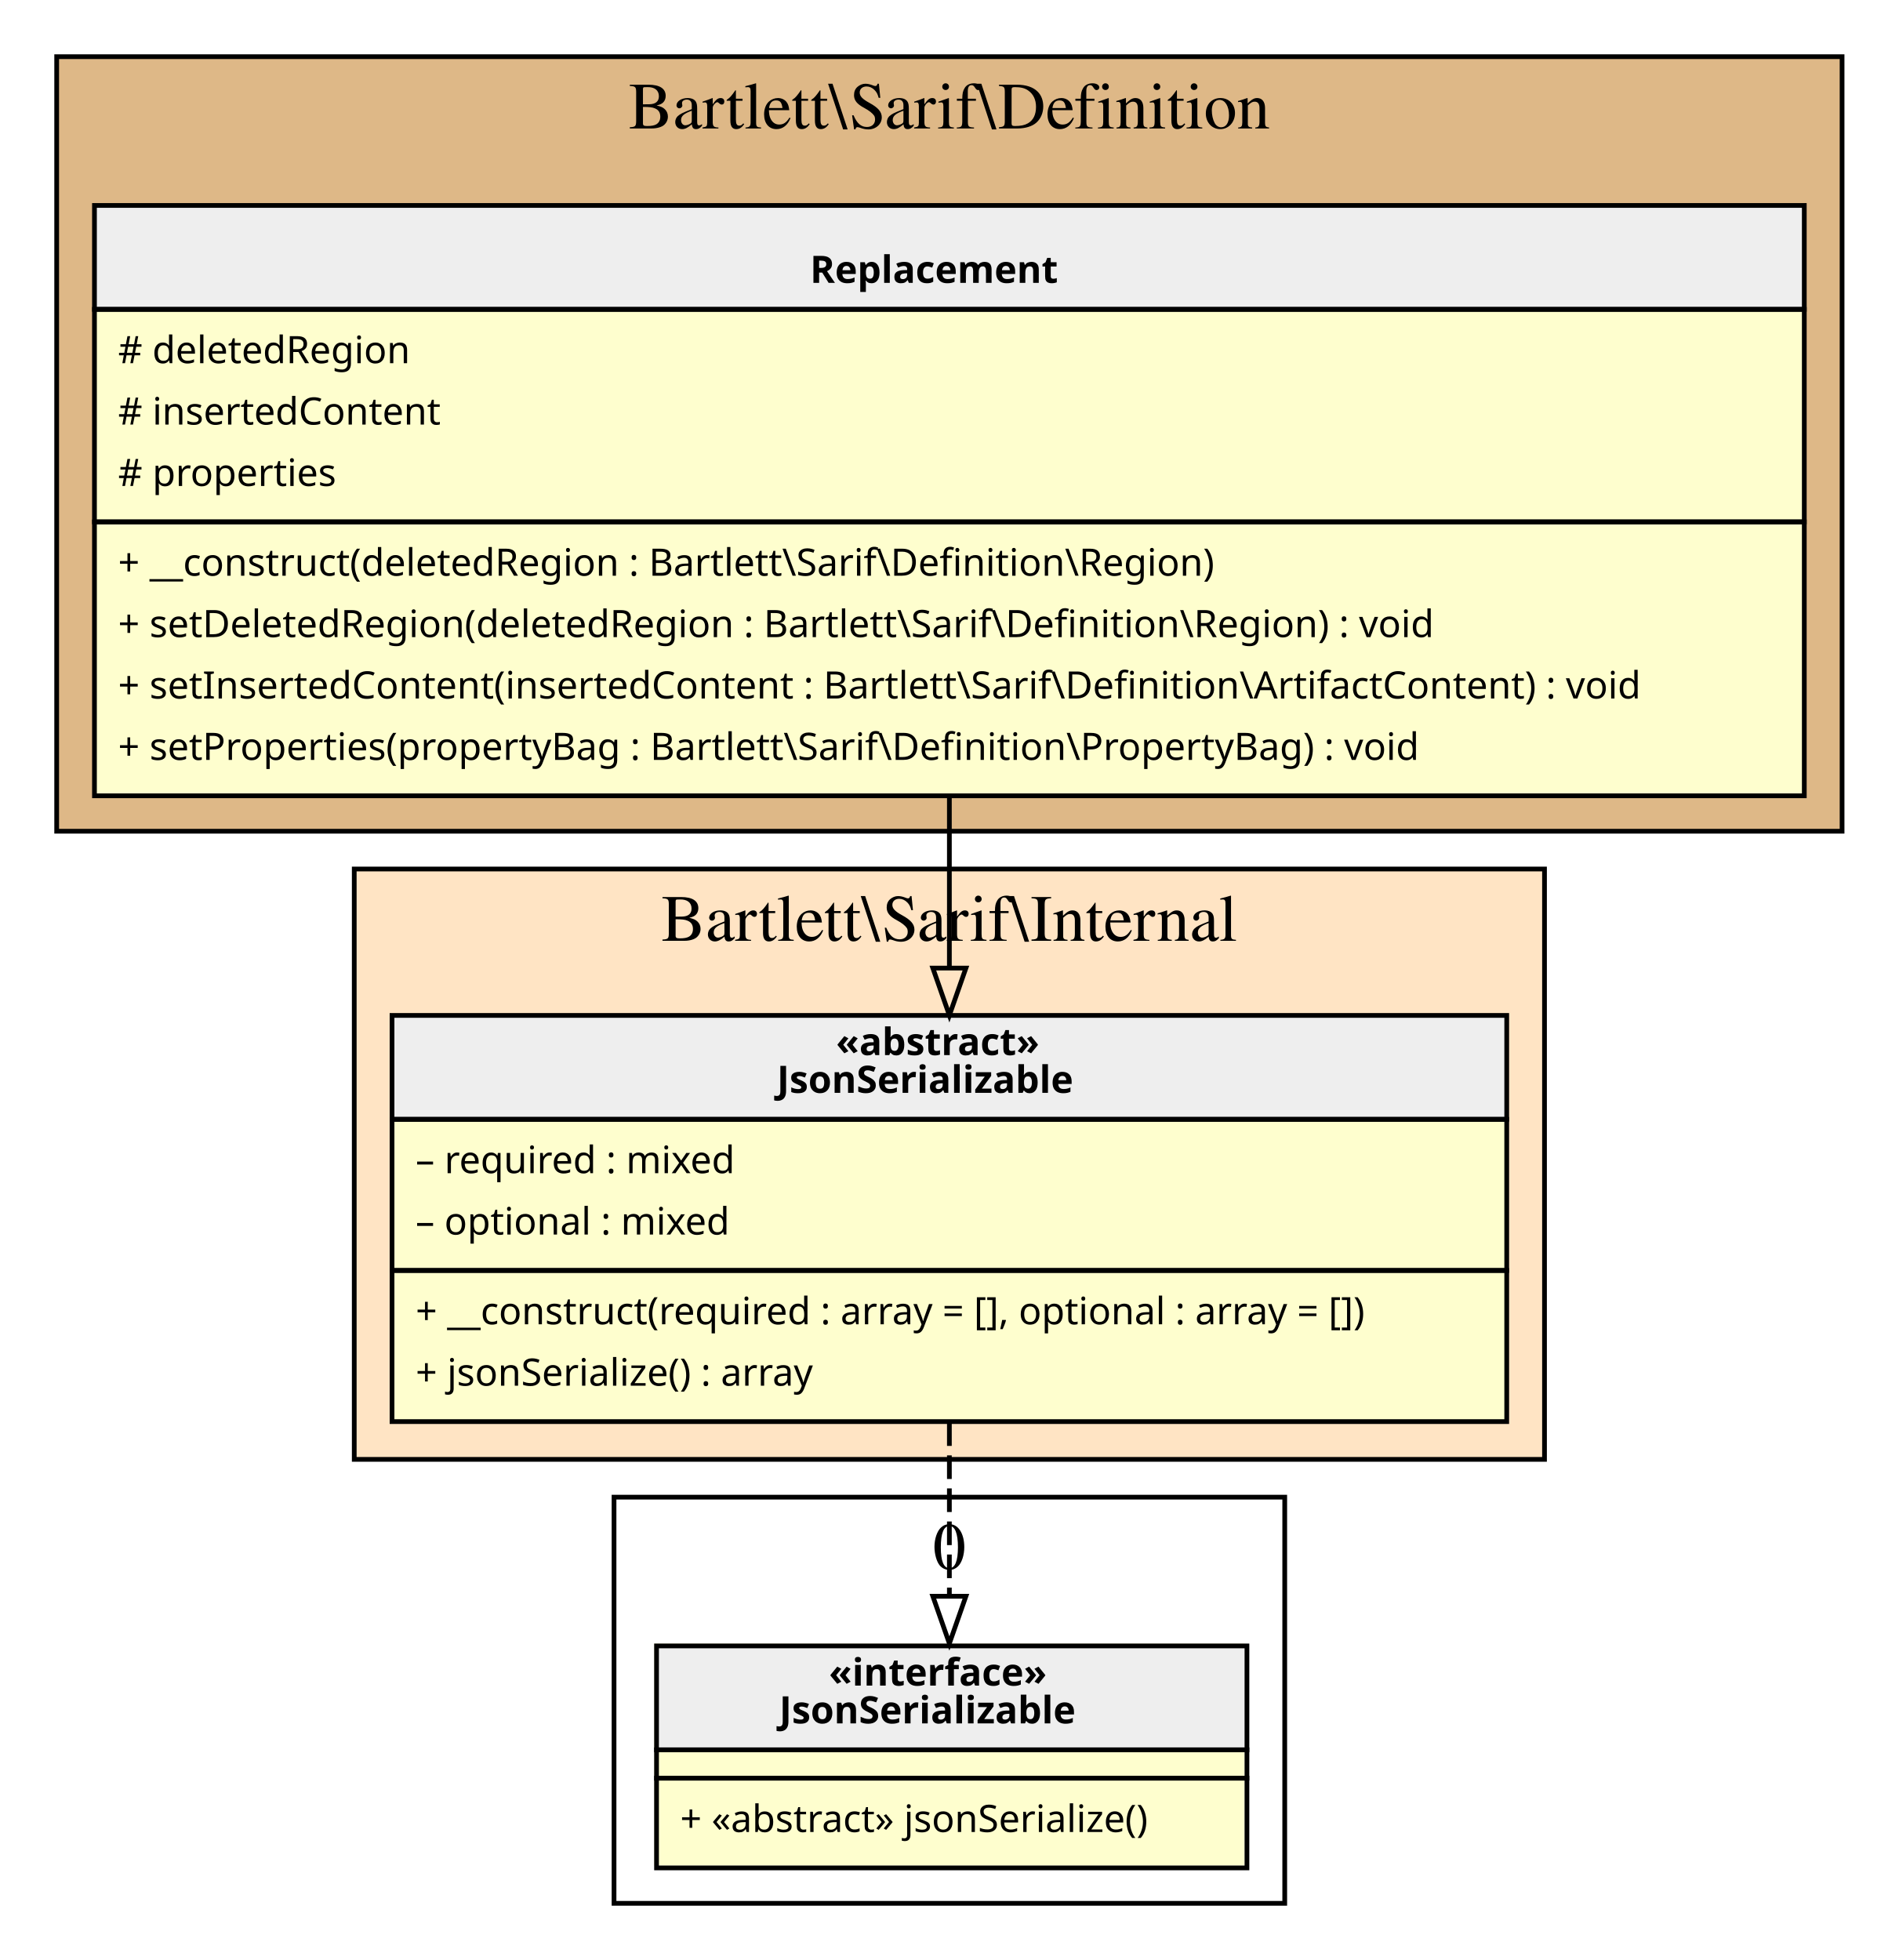
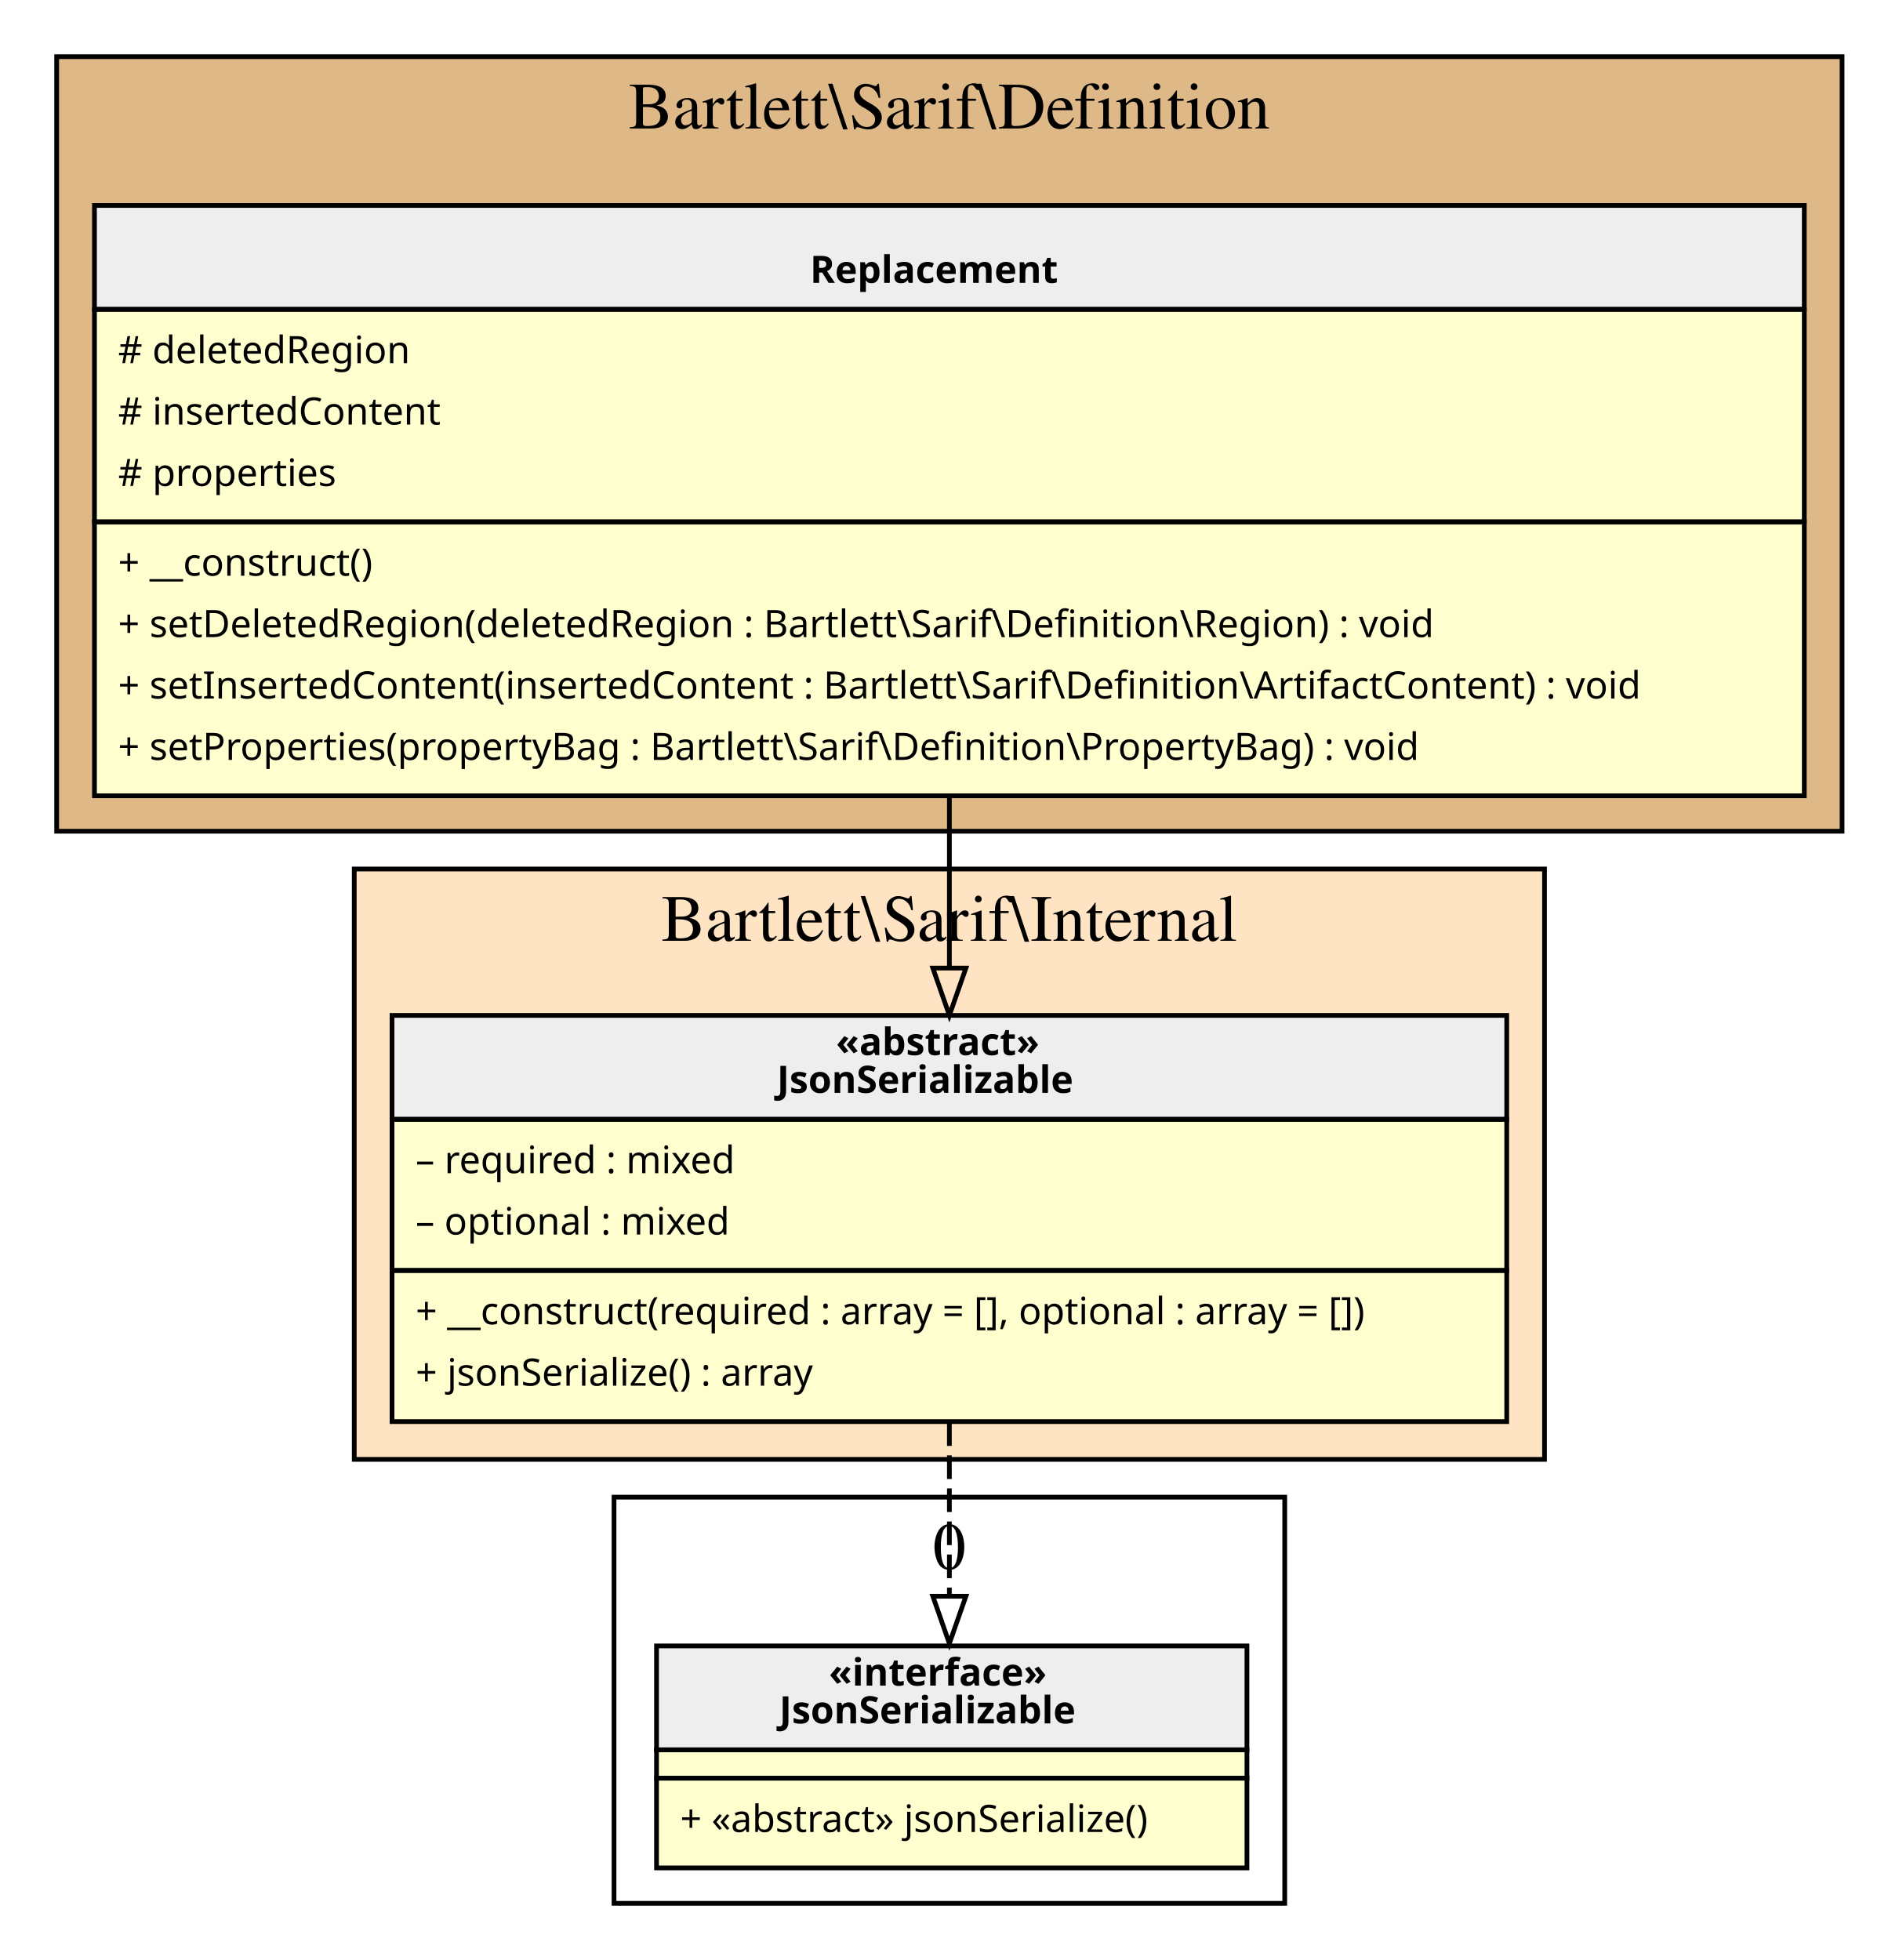
<svg xmlns="http://www.w3.org/2000/svg" width="402pt" height="415pt" viewBox="0.00 0.00 402.00 415.00">
  <g id="graph0" class="graph" transform="scale(1 1) rotate(0) translate(4 411)">
    <g id="clust1" class="cluster">
      <polygon fill="BurlyWood" stroke="black" points="8,-235 8,-399 386,-399 386,-235 8,-235" />
      <text text-anchor="middle" x="197" y="-383.8" font-family="Times,serif" font-size="14.00">Bartlett\Sarif\Definition</text>
    </g>
    <g id="clust2" class="cluster">
      <polygon fill="Bisque" stroke="black" points="71,-102 71,-227 323,-227 323,-102 71,-102" />
      <text text-anchor="middle" x="197" y="-211.8" font-family="Times,serif" font-size="14.00">Bartlett\Sarif\Internal</text>
    </g>
    <g id="clust3" class="cluster">
      <polygon fill="transparent" stroke="black" points="126,-8 126,-94 268,-94 268,-8 126,-8" />
      <text text-anchor="middle" x="197" y="-78.8" font-family="Times,serif" font-size="14.00">0</text>
    </g>
    <g id="node1" class="node">
      <polygon fill="#fefece" stroke="transparent" points="378,-368 16,-368 16,-243 378,-243 378,-368" />
      <polygon fill="#eeeeee" stroke="transparent" points="16,-345.5 16,-367.5 378,-367.5 378,-345.5 16,-345.5" />
      <polygon fill="none" stroke="black" points="16,-345.5 16,-367.5 378,-367.5 378,-345.5 16,-345.5" />
      <text text-anchor="start" x="167.5" y="-351.1" font-family="Verdana" font-weight="bold" font-size="8.00">Replacement</text>
      <polygon fill="none" stroke="black" points="16,-300.5 16,-345.5 378,-345.5 378,-300.5 16,-300.5" />
      <text text-anchor="start" x="21" y="-334.1" font-family="Verdana" font-size="8.00"># deletedRegion</text>
      <text text-anchor="start" x="21" y="-321.1" font-family="Verdana" font-size="8.00"># insertedContent</text>
      <text text-anchor="start" x="21" y="-308.1" font-family="Verdana" font-size="8.00"># properties</text>
      <polygon fill="none" stroke="black" points="16,-242.5 16,-300.5 378,-300.5 378,-242.5 16,-242.5" />
-       <text text-anchor="start" x="21" y="-289.1" font-family="Verdana" font-size="8.00">+ __construct(deletedRegion : Bartlett\Sarif\Definition\Region)</text>
+       <text text-anchor="start" x="21" y="-289.1" font-family="Verdana" font-size="8.00">+ __construct()</text>
      <text text-anchor="start" x="21" y="-276.1" font-family="Verdana" font-size="8.00">+ setDeletedRegion(deletedRegion : Bartlett\Sarif\Definition\Region) : void</text>
      <text text-anchor="start" x="21" y="-263.1" font-family="Verdana" font-size="8.00">+ setInsertedContent(insertedContent : Bartlett\Sarif\Definition\ArtifactContent) : void</text>
      <text text-anchor="start" x="21" y="-250.1" font-family="Verdana" font-size="8.00">+ setProperties(propertyBag : Bartlett\Sarif\Definition\PropertyBag) : void</text>
    </g>
    <g id="node2" class="node">
      <polygon fill="#fefece" stroke="transparent" points="315,-196 79,-196 79,-110 315,-110 315,-196" />
      <polygon fill="#eeeeee" stroke="transparent" points="79,-174 79,-196 315,-196 315,-174 79,-174" />
      <polygon fill="none" stroke="black" points="79,-174 79,-196 315,-196 315,-174 79,-174" />
      <text text-anchor="start" x="173" y="-187.6" font-family="Verdana" font-weight="bold" font-size="8.00">«abstract»</text>
      <text text-anchor="start" x="160.5" y="-179.6" font-family="Verdana" font-weight="bold" font-size="8.00">JsonSerializable</text>
      <polygon fill="none" stroke="black" points="79,-142 79,-174 315,-174 315,-142 79,-142" />
      <text text-anchor="start" x="84" y="-162.6" font-family="Verdana" font-size="8.00">– required : mixed</text>
      <text text-anchor="start" x="84" y="-149.6" font-family="Verdana" font-size="8.00">– optional : mixed</text>
      <polygon fill="none" stroke="black" points="79,-110 79,-142 315,-142 315,-110 79,-110" />
      <text text-anchor="start" x="84" y="-130.6" font-family="Verdana" font-size="8.00">+ __construct(required : array = [], optional : array = [])</text>
      <text text-anchor="start" x="84" y="-117.6" font-family="Verdana" font-size="8.00">+ jsonSerialize() : array</text>
    </g>
    <g id="edge2" class="edge">
      <path fill="none" stroke="black" d="M197,-242.85C197,-230.67 197,-218 197,-206.17" />
      <polygon fill="none" stroke="black" points="200.5,-206.02 197,-196.02 193.5,-206.02 200.5,-206.02" />
    </g>
    <g id="node3" class="node">
      <polygon fill="#fefece" stroke="transparent" points="259.5,-63 134.5,-63 134.5,-16 259.5,-16 259.5,-63" />
      <polygon fill="#eeeeee" stroke="transparent" points="135,-40.5 135,-62.5 260,-62.5 260,-40.5 135,-40.5" />
      <polygon fill="none" stroke="black" points="135,-40.5 135,-62.5 260,-62.5 260,-40.5 135,-40.5" />
      <text text-anchor="start" x="171.5" y="-54.1" font-family="Verdana" font-weight="bold" font-size="8.00">«interface»</text>
      <text text-anchor="start" x="161" y="-46.1" font-family="Verdana" font-weight="bold" font-size="8.00">JsonSerializable</text>
      <polygon fill="none" stroke="black" points="135,-34.5 135,-40.5 260,-40.5 260,-34.5 135,-34.5" />
      <polygon fill="none" stroke="black" points="135,-15.5 135,-34.5 260,-34.5 260,-15.5 135,-15.5" />
      <text text-anchor="start" x="140" y="-23.1" font-family="Verdana" font-size="8.00">+ «abstract» jsonSerialize()</text>
    </g>
    <g id="edge1" class="edge">
      <path fill="none" stroke="black" stroke-dasharray="5,2" d="M197,-109.85C197,-97.66 197,-84.56 197,-73.06" />
      <polygon fill="none" stroke="black" points="200.5,-73.02 197,-63.02 193.5,-73.02 200.5,-73.02" />
    </g>
  </g>
</svg>
